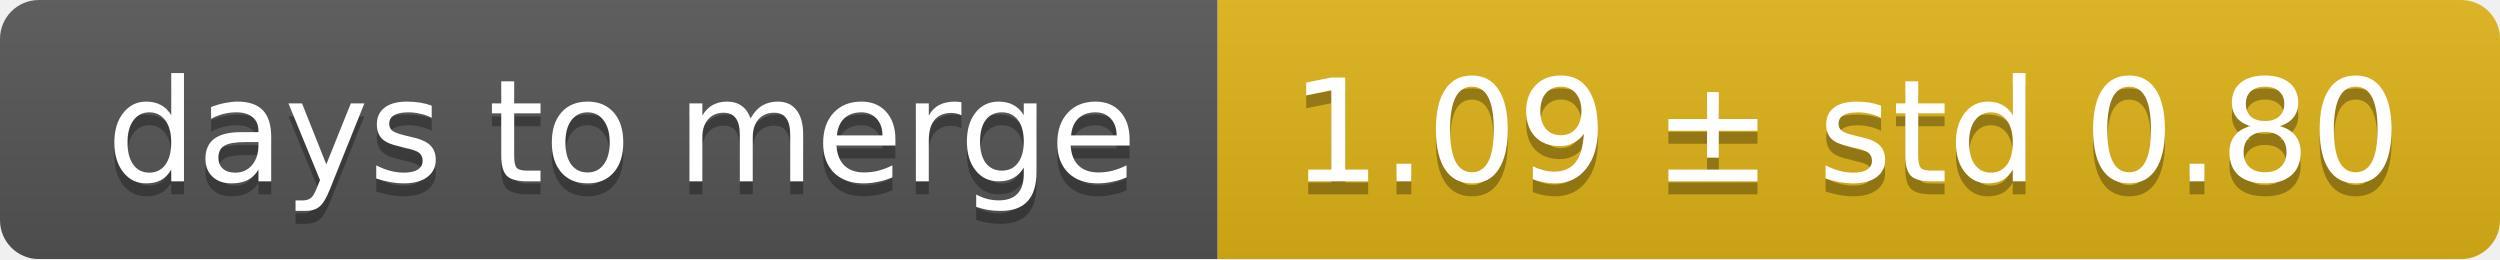
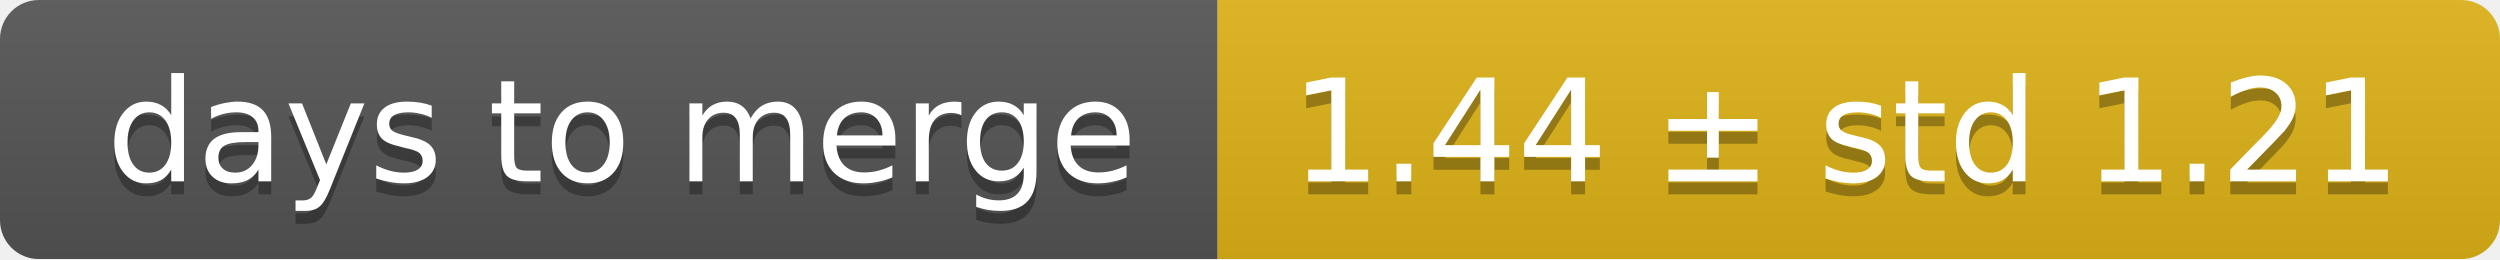
<svg xmlns="http://www.w3.org/2000/svg" width="193" height="20">
  <linearGradient id="smooth" x2="0" y2="100%">
    <stop offset="0" stop-color="#bbb" stop-opacity=".1" />
    <stop offset="1" stop-opacity=".1" />
  </linearGradient>
  <mask id="round">
    <rect width="193" height="20" rx="3" fill="#fff" />
  </mask>
  <g mask="url(#round)">
    <rect width="94" height="20" fill="#555" />
    <rect x="94" width="99" height="20" fill="#dfb317" />
    <rect width="193" height="20" fill="url(#smooth)" />
  </g>
  <g fill="#fff" text-anchor="middle" font-family="DejaVu Sans,Verdana,Geneva,sans-serif" font-size="11">
    <text x="48" y="15" fill="#010101" fill-opacity=".3">days to merge</text>
    <text x="48" y="14">days to merge</text>
-     <text x="142.5" y="15" fill="#010101" fill-opacity=".3">1.09 ± std 0.80</text>
-     <text x="142.5" y="14">1.09 ± std 0.80</text>
+     <text x="142.5" y="15" fill="#010101" fill-opacity=".3">1.44 ± std 1.21</text>
+     <text x="142.5" y="14">1.44 ± std 1.21</text>
  </g>
</svg>
